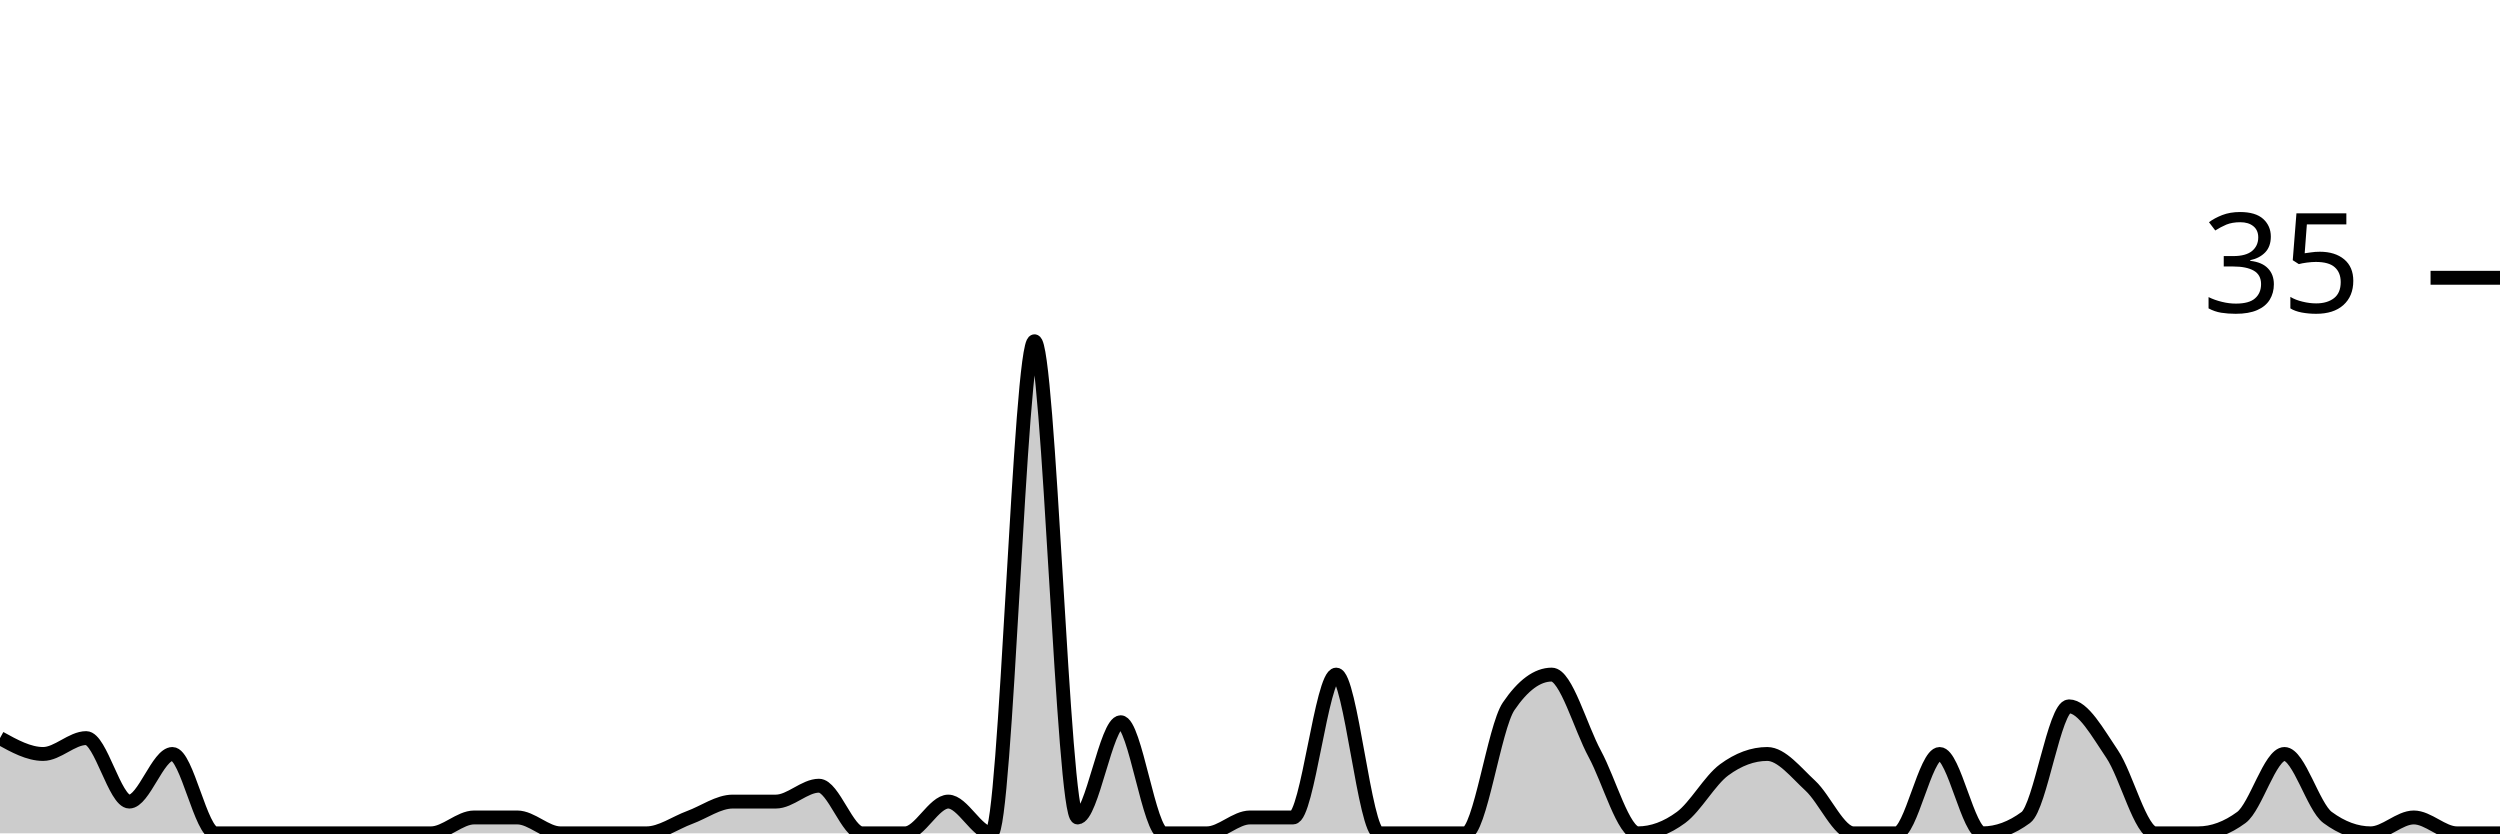
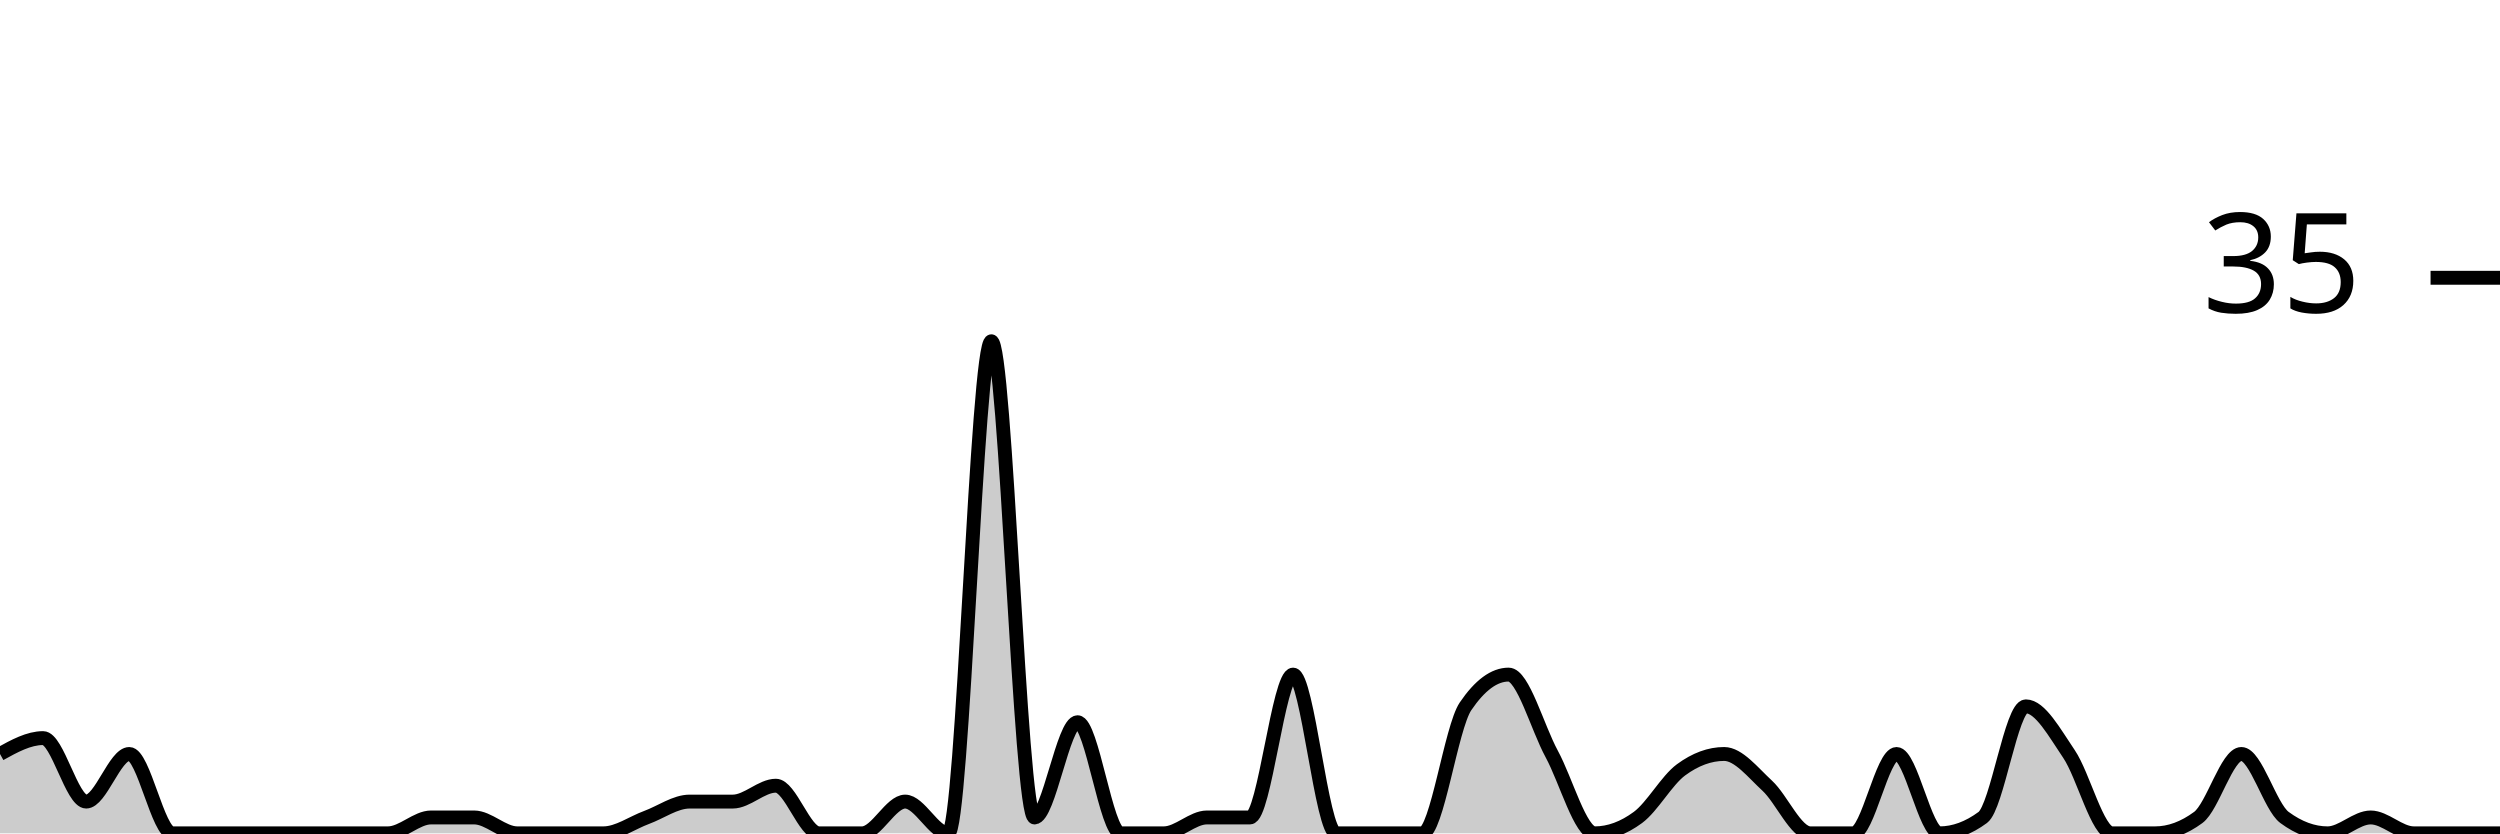
<svg xmlns="http://www.w3.org/2000/svg" viewBox="0 0 180 60">
  <g transform="translate(0,20)">
-     <path class="area" fill="rgba(0, 0, 0, 0.2)" d="M0,33.143C1.034,33.714,2.069,34.286,3.103,34.286C4.138,34.286,5.172,33.143,6.207,33.143C7.241,33.143,8.276,37.714,9.31,37.714C10.345,37.714,11.379,34.286,12.414,34.286C13.448,34.286,14.483,40,15.517,40C16.552,40,17.586,40,18.621,40C19.655,40,20.69,40,21.724,40C22.759,40,23.793,40,24.828,40C25.862,40,26.897,40,27.931,40C28.966,40,30,40,31.034,40C32.069,40,33.103,38.857,34.138,38.857C35.172,38.857,36.207,38.857,37.241,38.857C38.276,38.857,39.31,40,40.345,40C41.379,40,42.414,40,43.448,40C44.483,40,45.517,40,46.552,40C47.586,40,48.621,39.238,49.655,38.857C50.69,38.476,51.724,37.714,52.759,37.714C53.793,37.714,54.828,37.714,55.862,37.714C56.897,37.714,57.931,36.571,58.966,36.571C60,36.571,61.034,40,62.069,40C63.103,40,64.138,40,65.172,40C66.207,40,67.241,37.714,68.276,37.714C69.31,37.714,70.345,40,71.379,40C72.414,40,73.448,4.571,74.483,4.571C75.517,4.571,76.552,38.857,77.586,38.857C78.621,38.857,79.655,32,80.69,32C81.724,32,82.759,40,83.793,40C84.828,40,85.862,40,86.897,40C87.931,40,88.966,38.857,90,38.857C91.034,38.857,92.069,38.857,93.103,38.857C94.138,38.857,95.172,28.571,96.207,28.571C97.241,28.571,98.276,40,99.31,40C100.345,40,101.379,40,102.414,40C103.448,40,104.483,40,105.517,40C106.552,40,107.586,32.381,108.621,30.857C109.655,29.333,110.69,28.571,111.724,28.571C112.759,28.571,113.793,32.381,114.828,34.286C115.862,36.19,116.897,40,117.931,40C118.966,40,120,39.619,121.034,38.857C122.069,38.095,123.103,36.19,124.138,35.429C125.172,34.667,126.207,34.286,127.241,34.286C128.276,34.286,129.31,35.619,130.345,36.571C131.379,37.524,132.414,40,133.448,40C134.483,40,135.517,40,136.552,40C137.586,40,138.621,34.286,139.655,34.286C140.69,34.286,141.724,40,142.759,40C143.793,40,144.828,39.619,145.862,38.857C146.897,38.095,147.931,30.857,148.966,30.857C150,30.857,151.034,32.762,152.069,34.286C153.103,35.81,154.138,40,155.172,40C156.207,40,157.241,40,158.276,40C159.31,40,160.345,39.619,161.379,38.857C162.414,38.095,163.448,34.286,164.483,34.286C165.517,34.286,166.552,38.095,167.586,38.857C168.621,39.619,169.655,40,170.69,40C171.724,40,172.759,38.857,173.793,38.857C174.828,38.857,175.862,40,176.897,40C177.931,40,178.966,40,180,40L180,40C178.966,40,177.931,40,176.897,40C175.862,40,174.828,40,173.793,40C172.759,40,171.724,40,170.69,40C169.655,40,168.621,40,167.586,40C166.552,40,165.517,40,164.483,40C163.448,40,162.414,40,161.379,40C160.345,40,159.31,40,158.276,40C157.241,40,156.207,40,155.172,40C154.138,40,153.103,40,152.069,40C151.034,40,150,40,148.966,40C147.931,40,146.897,40,145.862,40C144.828,40,143.793,40,142.759,40C141.724,40,140.69,40,139.655,40C138.621,40,137.586,40,136.552,40C135.517,40,134.483,40,133.448,40C132.414,40,131.379,40,130.345,40C129.31,40,128.276,40,127.241,40C126.207,40,125.172,40,124.138,40C123.103,40,122.069,40,121.034,40C120,40,118.966,40,117.931,40C116.897,40,115.862,40,114.828,40C113.793,40,112.759,40,111.724,40C110.69,40,109.655,40,108.621,40C107.586,40,106.552,40,105.517,40C104.483,40,103.448,40,102.414,40C101.379,40,100.345,40,99.31,40C98.276,40,97.241,40,96.207,40C95.172,40,94.138,40,93.103,40C92.069,40,91.034,40,90,40C88.966,40,87.931,40,86.897,40C85.862,40,84.828,40,83.793,40C82.759,40,81.724,40,80.69,40C79.655,40,78.621,40,77.586,40C76.552,40,75.517,40,74.483,40C73.448,40,72.414,40,71.379,40C70.345,40,69.31,40,68.276,40C67.241,40,66.207,40,65.172,40C64.138,40,63.103,40,62.069,40C61.034,40,60,40,58.966,40C57.931,40,56.897,40,55.862,40C54.828,40,53.793,40,52.759,40C51.724,40,50.69,40,49.655,40C48.621,40,47.586,40,46.552,40C45.517,40,44.483,40,43.448,40C42.414,40,41.379,40,40.345,40C39.31,40,38.276,40,37.241,40C36.207,40,35.172,40,34.138,40C33.103,40,32.069,40,31.034,40C30,40,28.966,40,27.931,40C26.897,40,25.862,40,24.828,40C23.793,40,22.759,40,21.724,40C20.69,40,19.655,40,18.621,40C17.586,40,16.552,40,15.517,40C14.483,40,13.448,40,12.414,40C11.379,40,10.345,40,9.31,40C8.276,40,7.241,40,6.207,40C5.172,40,4.138,40,3.103,40C2.069,40,1.034,40,0,40Z" />
-     <path class="line" stroke="black" fill="none" d="M0,33.143C1.034,33.714,2.069,34.286,3.103,34.286C4.138,34.286,5.172,33.143,6.207,33.143C7.241,33.143,8.276,37.714,9.31,37.714C10.345,37.714,11.379,34.286,12.414,34.286C13.448,34.286,14.483,40,15.517,40C16.552,40,17.586,40,18.621,40C19.655,40,20.69,40,21.724,40C22.759,40,23.793,40,24.828,40C25.862,40,26.897,40,27.931,40C28.966,40,30,40,31.034,40C32.069,40,33.103,38.857,34.138,38.857C35.172,38.857,36.207,38.857,37.241,38.857C38.276,38.857,39.31,40,40.345,40C41.379,40,42.414,40,43.448,40C44.483,40,45.517,40,46.552,40C47.586,40,48.621,39.238,49.655,38.857C50.69,38.476,51.724,37.714,52.759,37.714C53.793,37.714,54.828,37.714,55.862,37.714C56.897,37.714,57.931,36.571,58.966,36.571C60,36.571,61.034,40,62.069,40C63.103,40,64.138,40,65.172,40C66.207,40,67.241,37.714,68.276,37.714C69.31,37.714,70.345,40,71.379,40C72.414,40,73.448,4.571,74.483,4.571C75.517,4.571,76.552,38.857,77.586,38.857C78.621,38.857,79.655,32,80.69,32C81.724,32,82.759,40,83.793,40C84.828,40,85.862,40,86.897,40C87.931,40,88.966,38.857,90,38.857C91.034,38.857,92.069,38.857,93.103,38.857C94.138,38.857,95.172,28.571,96.207,28.571C97.241,28.571,98.276,40,99.31,40C100.345,40,101.379,40,102.414,40C103.448,40,104.483,40,105.517,40C106.552,40,107.586,32.381,108.621,30.857C109.655,29.333,110.69,28.571,111.724,28.571C112.759,28.571,113.793,32.381,114.828,34.286C115.862,36.19,116.897,40,117.931,40C118.966,40,120,39.619,121.034,38.857C122.069,38.095,123.103,36.19,124.138,35.429C125.172,34.667,126.207,34.286,127.241,34.286C128.276,34.286,129.31,35.619,130.345,36.571C131.379,37.524,132.414,40,133.448,40C134.483,40,135.517,40,136.552,40C137.586,40,138.621,34.286,139.655,34.286C140.69,34.286,141.724,40,142.759,40C143.793,40,144.828,39.619,145.862,38.857C146.897,38.095,147.931,30.857,148.966,30.857C150,30.857,151.034,32.762,152.069,34.286C153.103,35.81,154.138,40,155.172,40C156.207,40,157.241,40,158.276,40C159.31,40,160.345,39.619,161.379,38.857C162.414,38.095,163.448,34.286,164.483,34.286C165.517,34.286,166.552,38.095,167.586,38.857C168.621,39.619,169.655,40,170.69,40C171.724,40,172.759,38.857,173.793,38.857C174.828,38.857,175.862,40,176.897,40C177.931,40,178.966,40,180,40" />
+     <path class="area" fill="rgba(0, 0, 0, 0.2)" d="M0,34.286C1.034,33.714,2.069,33.143,3.103,33.143C4.138,33.143,5.172,37.714,6.207,37.714C7.241,37.714,8.276,34.286,9.31,34.286C10.345,34.286,11.379,40,12.414,40C13.448,40,14.483,40,15.517,40C16.552,40,17.586,40,18.621,40C19.655,40,20.69,40,21.724,40C22.759,40,23.793,40,24.828,40C25.862,40,26.897,40,27.931,40C28.966,40,30,38.857,31.034,38.857C32.069,38.857,33.103,38.857,34.138,38.857C35.172,38.857,36.207,40,37.241,40C38.276,40,39.31,40,40.345,40C41.379,40,42.414,40,43.448,40C44.483,40,45.517,39.238,46.552,38.857C47.586,38.476,48.621,37.714,49.655,37.714C50.69,37.714,51.724,37.714,52.759,37.714C53.793,37.714,54.828,36.571,55.862,36.571C56.897,36.571,57.931,40,58.966,40C60,40,61.034,40,62.069,40C63.103,40,64.138,37.714,65.172,37.714C66.207,37.714,67.241,40,68.276,40C69.31,40,70.345,4.571,71.379,4.571C72.414,4.571,73.448,38.857,74.483,38.857C75.517,38.857,76.552,32,77.586,32C78.621,32,79.655,40,80.69,40C81.724,40,82.759,40,83.793,40C84.828,40,85.862,38.857,86.897,38.857C87.931,38.857,88.966,38.857,90,38.857C91.034,38.857,92.069,28.571,93.103,28.571C94.138,28.571,95.172,40,96.207,40C97.241,40,98.276,40,99.31,40C100.345,40,101.379,40,102.414,40C103.448,40,104.483,32.381,105.517,30.857C106.552,29.333,107.586,28.571,108.621,28.571C109.655,28.571,110.69,32.381,111.724,34.286C112.759,36.19,113.793,40,114.828,40C115.862,40,116.897,39.619,117.931,38.857C118.966,38.095,120,36.19,121.034,35.429C122.069,34.667,123.103,34.286,124.138,34.286C125.172,34.286,126.207,35.619,127.241,36.571C128.276,37.524,129.31,40,130.345,40C131.379,40,132.414,40,133.448,40C134.483,40,135.517,34.286,136.552,34.286C137.586,34.286,138.621,40,139.655,40C140.69,40,141.724,39.619,142.759,38.857C143.793,38.095,144.828,30.857,145.862,30.857C146.897,30.857,147.931,32.762,148.966,34.286C150,35.81,151.034,40,152.069,40C153.103,40,154.138,40,155.172,40C156.207,40,157.241,39.619,158.276,38.857C159.31,38.095,160.345,34.286,161.379,34.286C162.414,34.286,163.448,38.095,164.483,38.857C165.517,39.619,166.552,40,167.586,40C168.621,40,169.655,38.857,170.69,38.857C171.724,38.857,172.759,40,173.793,40C174.828,40,175.862,40,176.897,40C177.931,40,178.966,40,180,40L180,40C178.966,40,177.931,40,176.897,40C175.862,40,174.828,40,173.793,40C172.759,40,171.724,40,170.69,40C169.655,40,168.621,40,167.586,40C166.552,40,165.517,40,164.483,40C163.448,40,162.414,40,161.379,40C160.345,40,159.31,40,158.276,40C157.241,40,156.207,40,155.172,40C154.138,40,153.103,40,152.069,40C151.034,40,150,40,148.966,40C147.931,40,146.897,40,145.862,40C144.828,40,143.793,40,142.759,40C141.724,40,140.69,40,139.655,40C138.621,40,137.586,40,136.552,40C135.517,40,134.483,40,133.448,40C132.414,40,131.379,40,130.345,40C129.31,40,128.276,40,127.241,40C126.207,40,125.172,40,124.138,40C123.103,40,122.069,40,121.034,40C120,40,118.966,40,117.931,40C116.897,40,115.862,40,114.828,40C113.793,40,112.759,40,111.724,40C110.69,40,109.655,40,108.621,40C107.586,40,106.552,40,105.517,40C104.483,40,103.448,40,102.414,40C101.379,40,100.345,40,99.31,40C98.276,40,97.241,40,96.207,40C95.172,40,94.138,40,93.103,40C92.069,40,91.034,40,90,40C88.966,40,87.931,40,86.897,40C85.862,40,84.828,40,83.793,40C82.759,40,81.724,40,80.69,40C79.655,40,78.621,40,77.586,40C76.552,40,75.517,40,74.483,40C73.448,40,72.414,40,71.379,40C70.345,40,69.31,40,68.276,40C67.241,40,66.207,40,65.172,40C64.138,40,63.103,40,62.069,40C61.034,40,60,40,58.966,40C57.931,40,56.897,40,55.862,40C54.828,40,53.793,40,52.759,40C51.724,40,50.69,40,49.655,40C48.621,40,47.586,40,46.552,40C45.517,40,44.483,40,43.448,40C42.414,40,41.379,40,40.345,40C39.31,40,38.276,40,37.241,40C36.207,40,35.172,40,34.138,40C33.103,40,32.069,40,31.034,40C30,40,28.966,40,27.931,40C26.897,40,25.862,40,24.828,40C23.793,40,22.759,40,21.724,40C20.69,40,19.655,40,18.621,40C17.586,40,16.552,40,15.517,40C14.483,40,13.448,40,12.414,40C11.379,40,10.345,40,9.31,40C8.276,40,7.241,40,6.207,40C5.172,40,4.138,40,3.103,40C2.069,40,1.034,40,0,40Z" />
+     <path class="line" stroke="black" fill="none" d="M0,34.286C1.034,33.714,2.069,33.143,3.103,33.143C4.138,33.143,5.172,37.714,6.207,37.714C7.241,37.714,8.276,34.286,9.31,34.286C10.345,34.286,11.379,40,12.414,40C13.448,40,14.483,40,15.517,40C16.552,40,17.586,40,18.621,40C19.655,40,20.69,40,21.724,40C22.759,40,23.793,40,24.828,40C25.862,40,26.897,40,27.931,40C28.966,40,30,38.857,31.034,38.857C32.069,38.857,33.103,38.857,34.138,38.857C35.172,38.857,36.207,40,37.241,40C38.276,40,39.31,40,40.345,40C41.379,40,42.414,40,43.448,40C44.483,40,45.517,39.238,46.552,38.857C47.586,38.476,48.621,37.714,49.655,37.714C50.69,37.714,51.724,37.714,52.759,37.714C53.793,37.714,54.828,36.571,55.862,36.571C56.897,36.571,57.931,40,58.966,40C60,40,61.034,40,62.069,40C63.103,40,64.138,37.714,65.172,37.714C66.207,37.714,67.241,40,68.276,40C69.31,40,70.345,4.571,71.379,4.571C72.414,4.571,73.448,38.857,74.483,38.857C75.517,38.857,76.552,32,77.586,32C78.621,32,79.655,40,80.69,40C81.724,40,82.759,40,83.793,40C84.828,40,85.862,38.857,86.897,38.857C87.931,38.857,88.966,38.857,90,38.857C91.034,38.857,92.069,28.571,93.103,28.571C94.138,28.571,95.172,40,96.207,40C97.241,40,98.276,40,99.31,40C100.345,40,101.379,40,102.414,40C103.448,40,104.483,32.381,105.517,30.857C106.552,29.333,107.586,28.571,108.621,28.571C109.655,28.571,110.69,32.381,111.724,34.286C112.759,36.19,113.793,40,114.828,40C115.862,40,116.897,39.619,117.931,38.857C118.966,38.095,120,36.19,121.034,35.429C122.069,34.667,123.103,34.286,124.138,34.286C125.172,34.286,126.207,35.619,127.241,36.571C128.276,37.524,129.31,40,130.345,40C131.379,40,132.414,40,133.448,40C134.483,40,135.517,34.286,136.552,34.286C137.586,34.286,138.621,40,139.655,40C140.69,40,141.724,39.619,142.759,38.857C143.793,38.095,144.828,30.857,145.862,30.857C146.897,30.857,147.931,32.762,148.966,34.286C150,35.81,151.034,40,152.069,40C153.103,40,154.138,40,155.172,40C156.207,40,157.241,39.619,158.276,38.857C159.31,38.095,160.345,34.286,161.379,34.286C162.414,34.286,163.448,38.095,164.483,38.857C165.517,39.619,166.552,40,167.586,40C168.621,40,169.655,38.857,170.69,38.857C171.724,38.857,172.759,40,173.793,40C174.828,40,175.862,40,176.897,40C177.931,40,178.966,40,180,40" />
    <path class="axis-ceiling" stroke-width="1" stroke="black" fill="none" d="M175,0L180,0" />
    <text class="axis-ceiling-label" font-family="sans-serif" text-anchor="end" font-size="10px" x="170" y="2.5">35</text>
  </g>
</svg>
